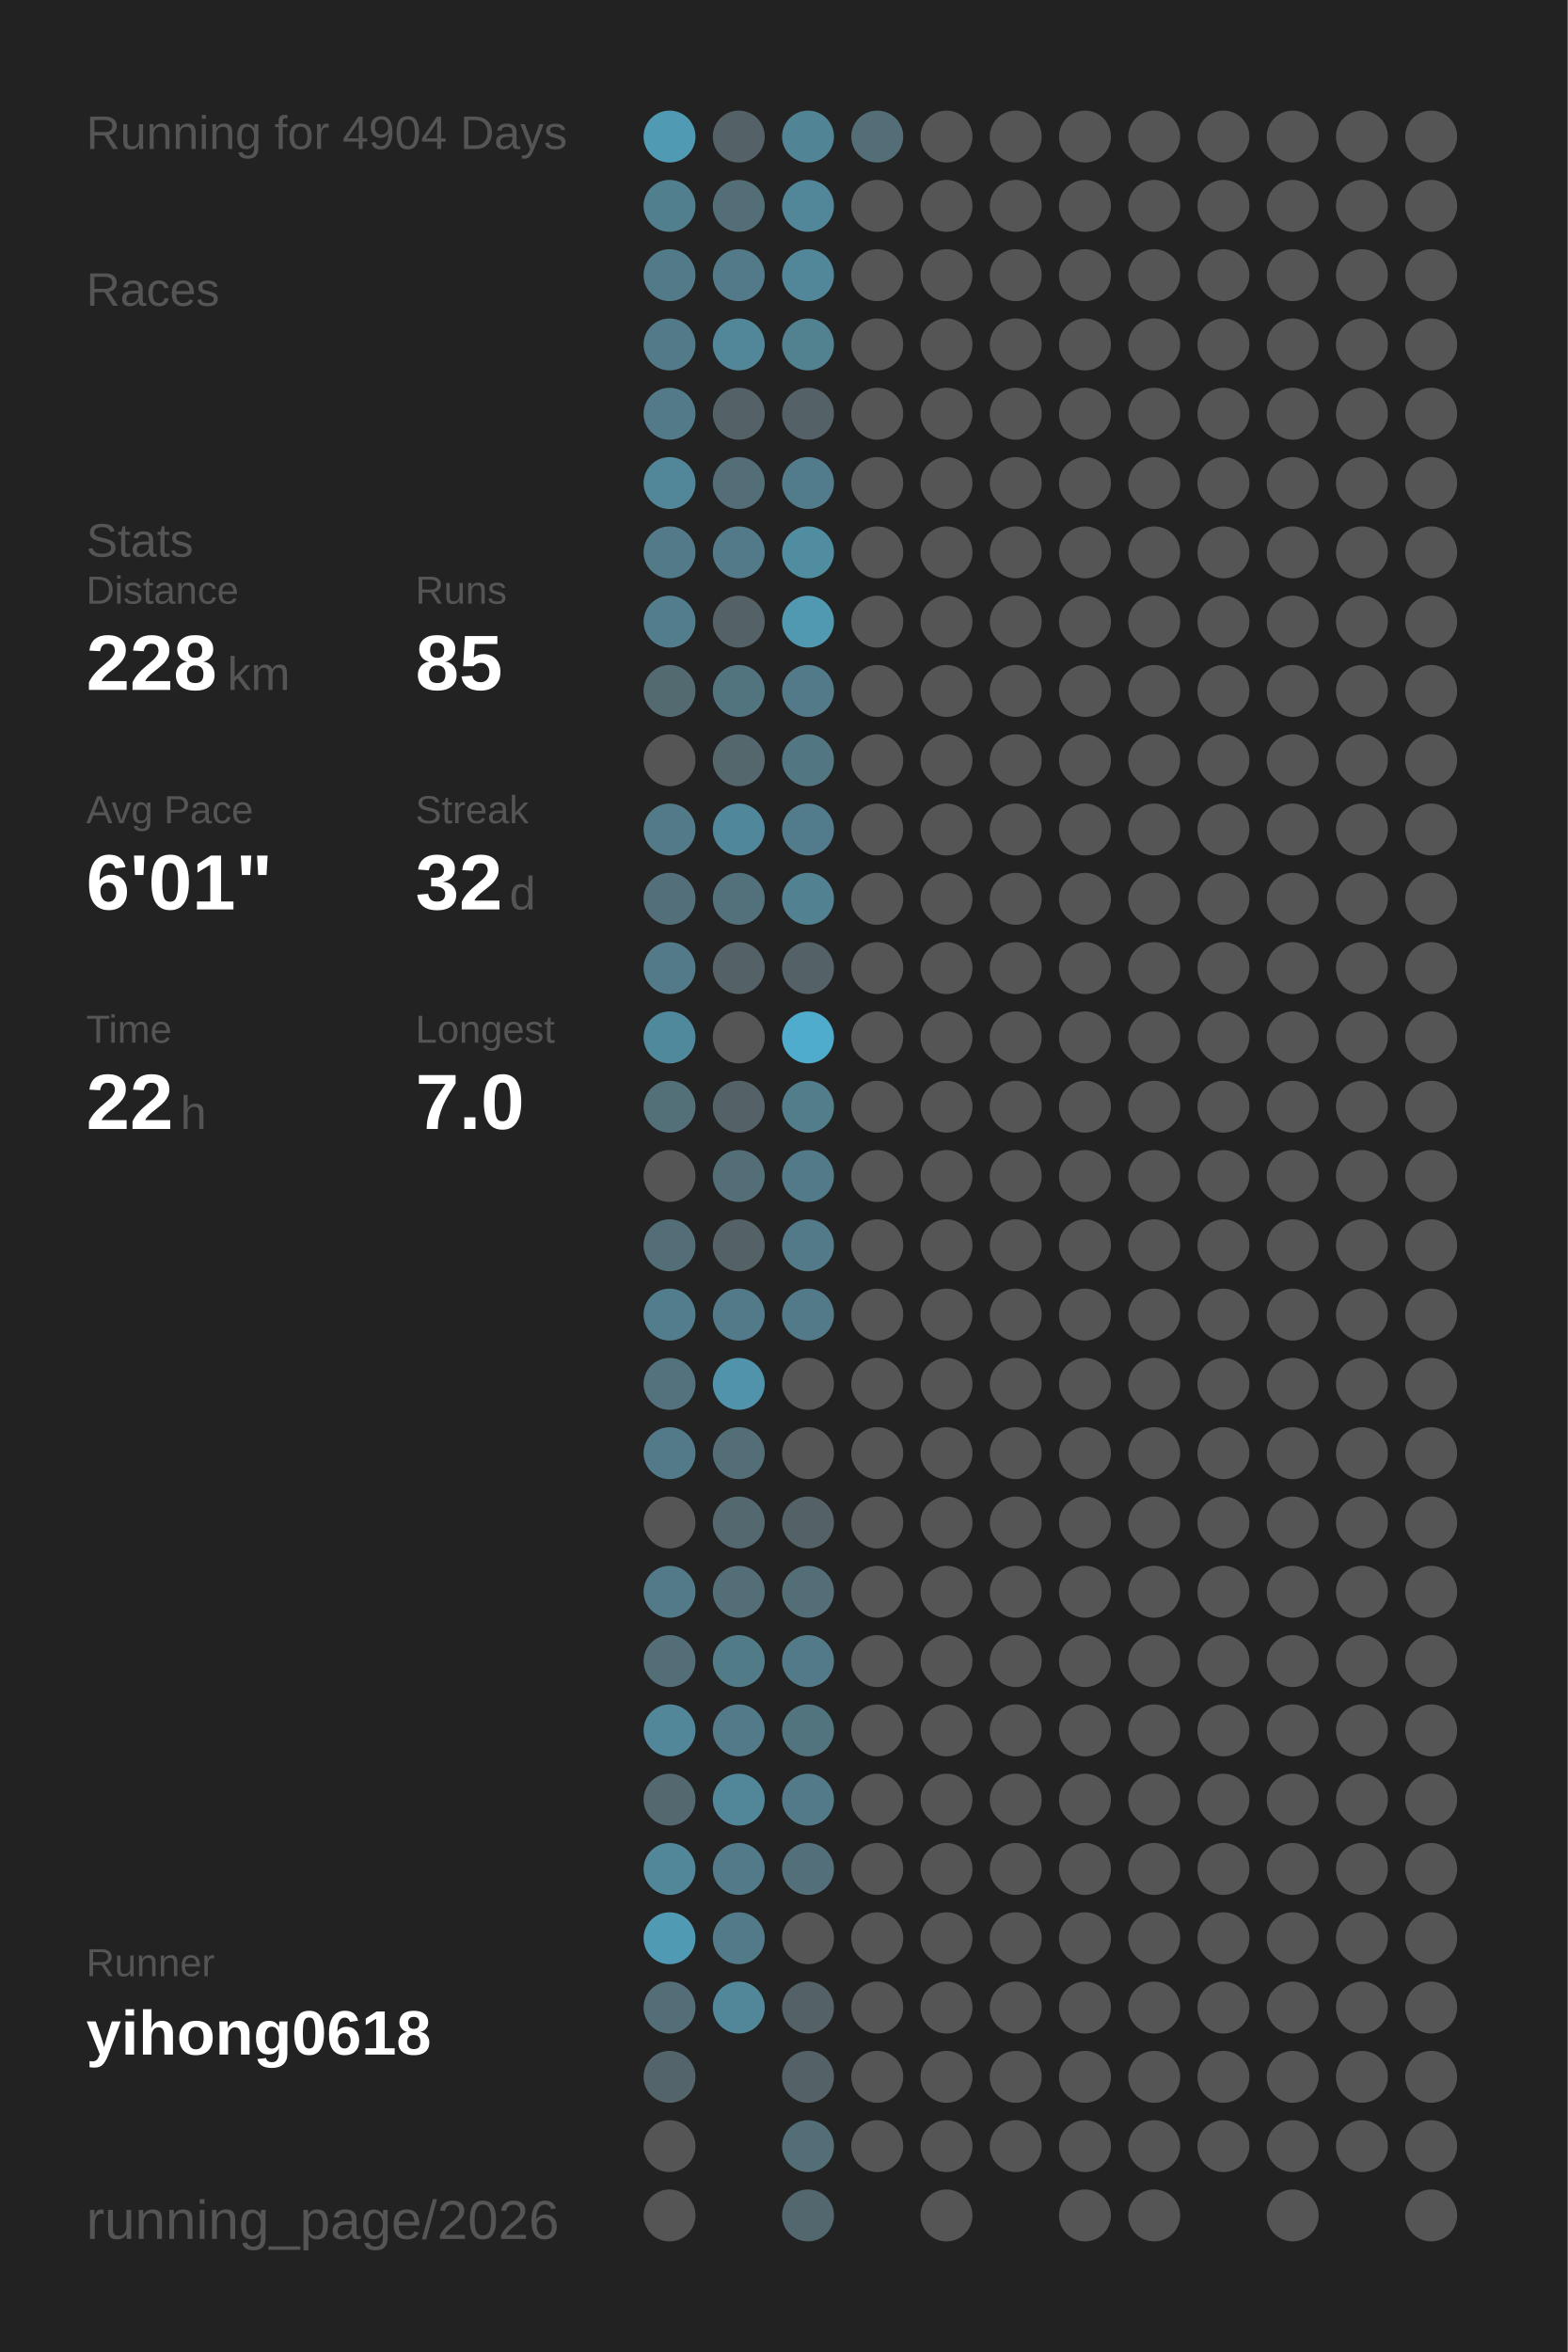
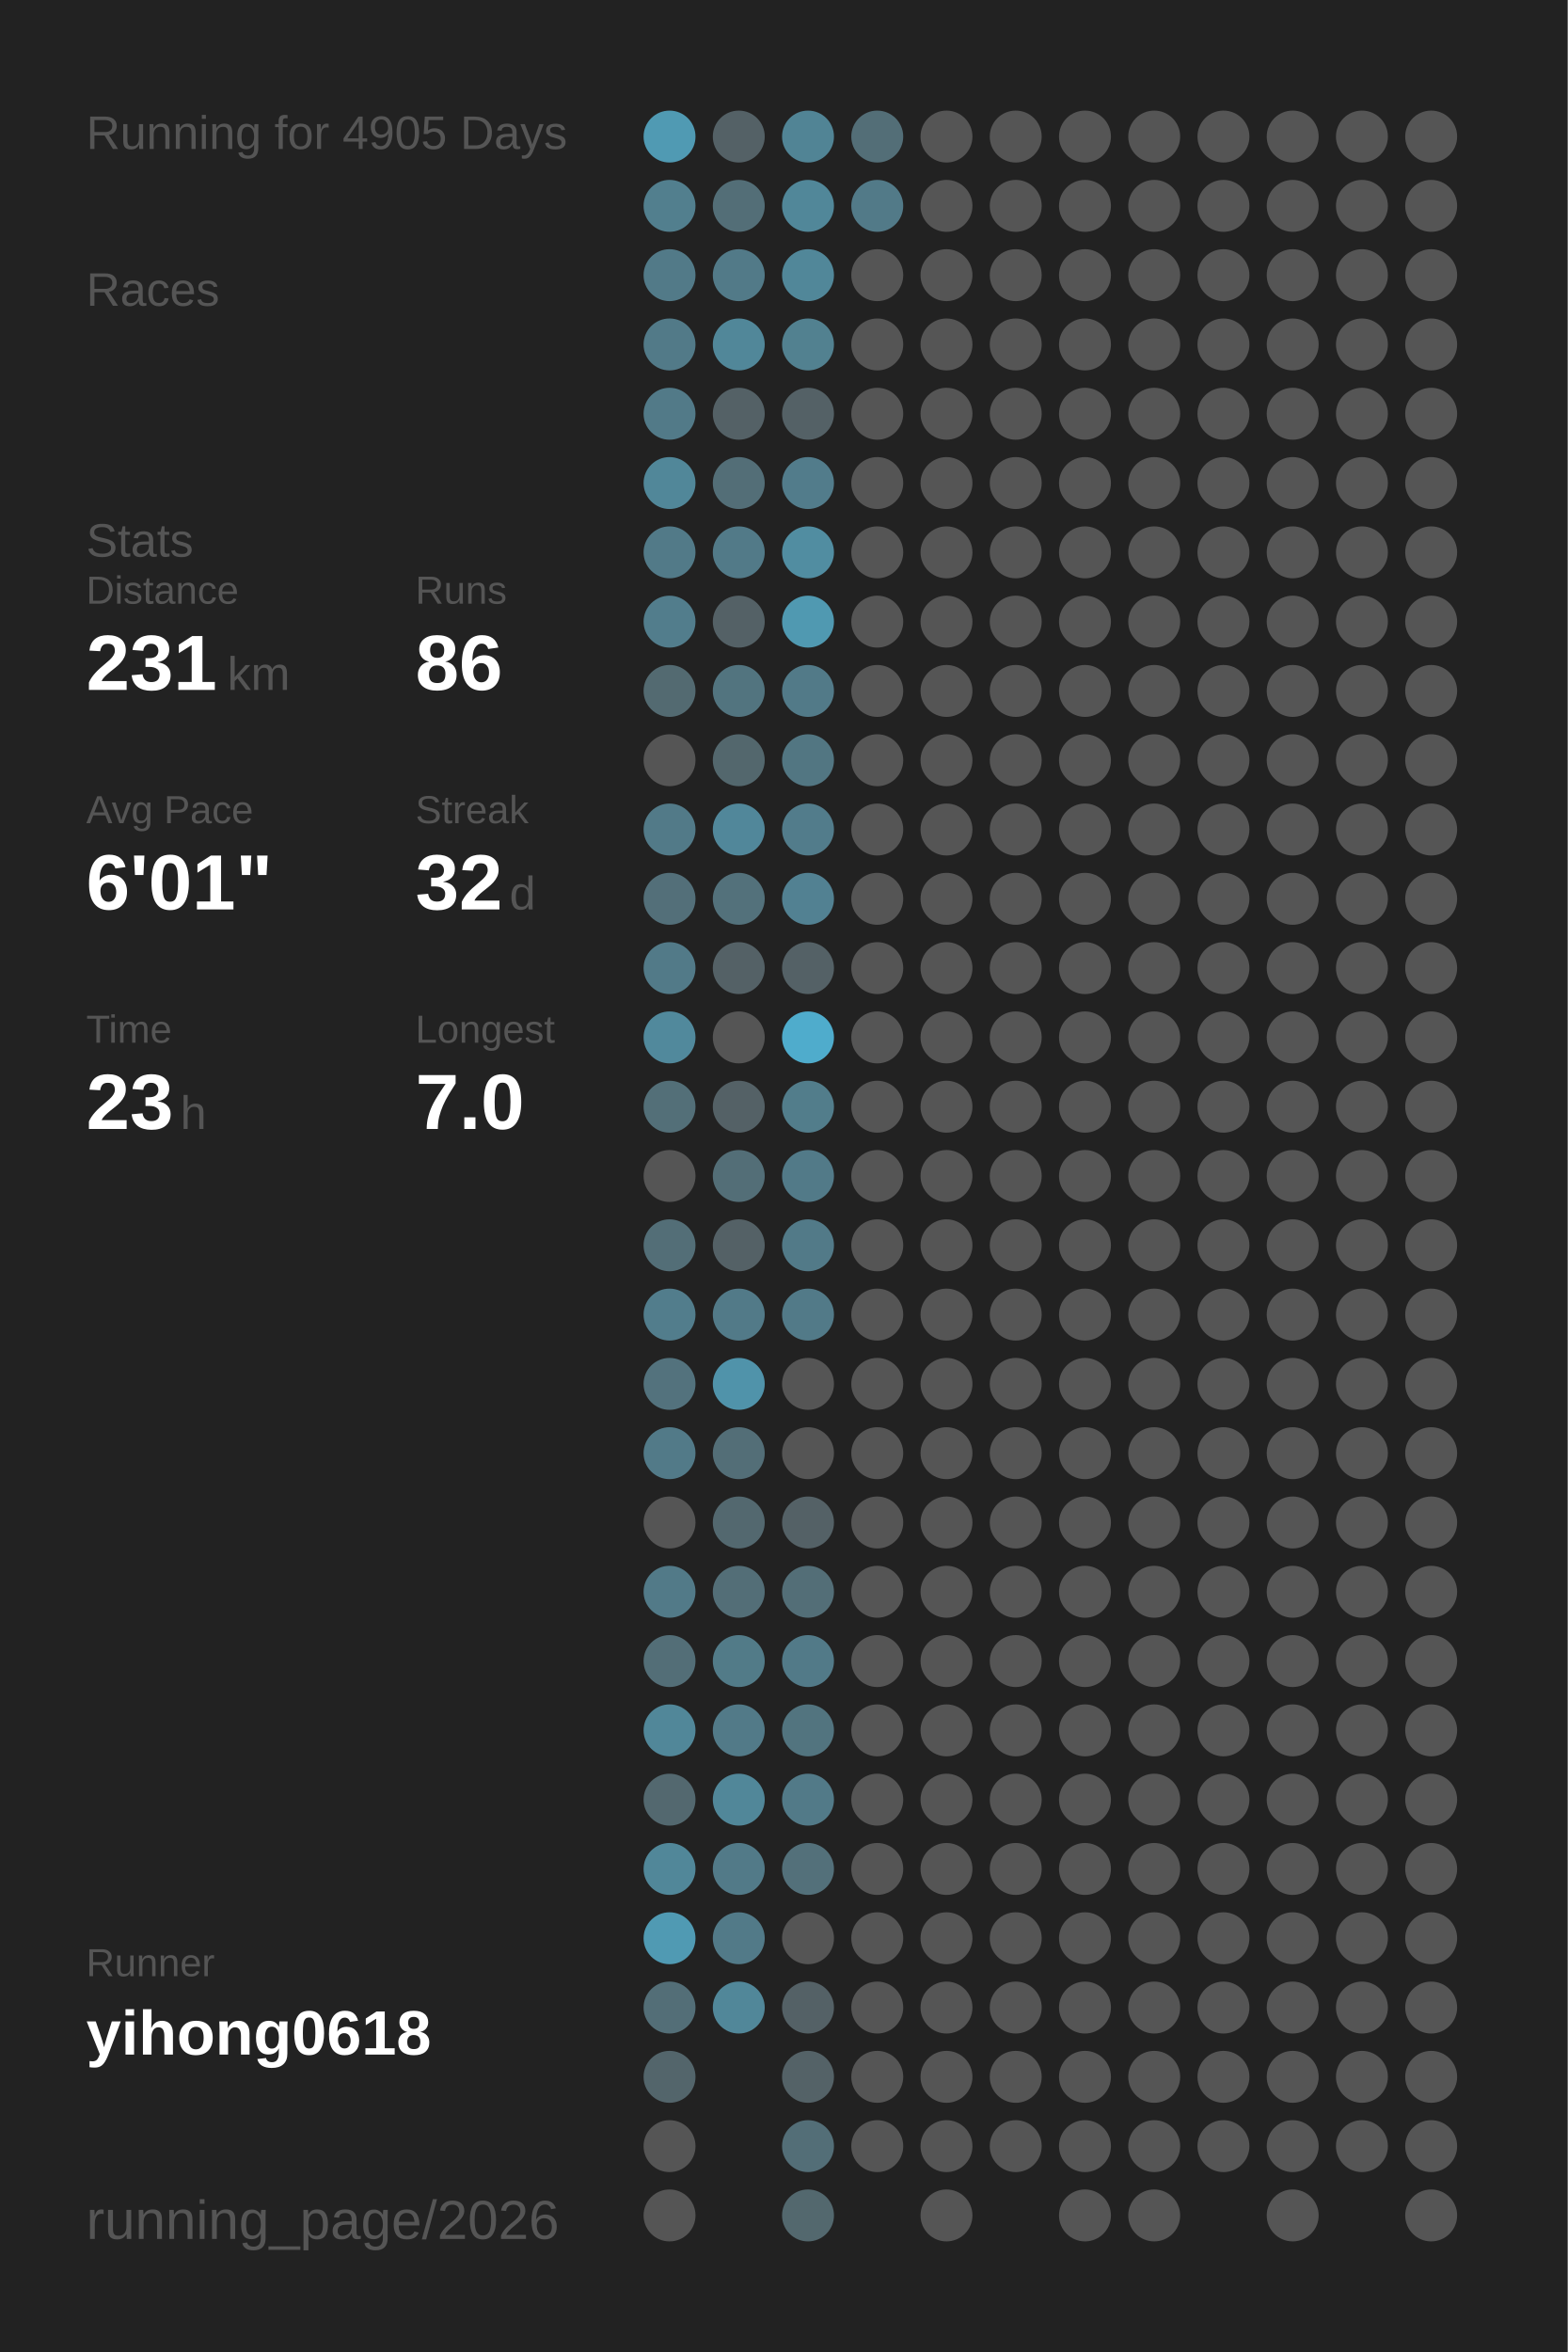
<svg xmlns="http://www.w3.org/2000/svg" baseProfile="full" height="300mm" version="1.1" viewBox="0,0,200,300" width="200mm">
  <defs />
  <rect fill="#222222" height="300" width="200" x="0" y="0" />
-   <text fill="#555555" style="font-size:6px; font-family:Arial;" x="11" y="19">Running for 4904 Days</text>
+   <text fill="#555555" style="font-size:6px; font-family:Arial;" x="11" y="19">Running for 4905 Days</text>
  <text fill="#555555" style="font-size:6px; font-family:Arial;" x="11" y="39">Races</text>
  <text fill="#555555" style="font-size:6px; font-family:Arial;" x="11" y="71">Stats</text>
  <text fill="#555555" style="font-size:5px; font-family:Arial;" x="11" y="77">Distance</text>
-   <text fill="#FFFFFF" style="font-size:10px; font-family:Arial; font-weight:bold;" x="11" y="88">228</text>
+   <text fill="#FFFFFF" style="font-size:10px; font-family:Arial; font-weight:bold;" x="11" y="88">231</text>
  <text fill="#555555" style="font-size:6px; font-family:Arial;" x="29" y="88">km</text>
  <text fill="#555555" style="font-size:5px; font-family:Arial;" x="53" y="77">Runs</text>
-   <text fill="#FFFFFF" style="font-size:10px; font-family:Arial; font-weight:bold;" x="53" y="88">85</text>
+   <text fill="#FFFFFF" style="font-size:10px; font-family:Arial; font-weight:bold;" x="53" y="88">86</text>
  <text fill="#555555" style="font-size:5px; font-family:Arial;" x="11" y="105">Avg Pace</text>
  <text fill="#FFFFFF" style="font-size:10px; font-family:Arial; font-weight:bold;" x="11" y="116">6'01"</text>
  <text fill="#555555" style="font-size:5px; font-family:Arial;" x="53" y="105">Streak</text>
  <text fill="#FFFFFF" style="font-size:10px; font-family:Arial; font-weight:bold;" x="53" y="116">32</text>
  <text fill="#555555" style="font-size:6px; font-family:Arial;" x="65" y="116">d</text>
  <text fill="#555555" style="font-size:5px; font-family:Arial;" x="11" y="133">Time</text>
-   <text fill="#FFFFFF" style="font-size:10px; font-family:Arial; font-weight:bold;" x="11" y="144">22</text>
+   <text fill="#FFFFFF" style="font-size:10px; font-family:Arial; font-weight:bold;" x="11" y="144">23</text>
  <text fill="#555555" style="font-size:6px; font-family:Arial;" x="23" y="144">h</text>
  <text fill="#555555" style="font-size:5px; font-family:Arial;" x="53" y="133">Longest</text>
  <text fill="#FFFFFF" style="font-size:10px; font-family:Arial; font-weight:bold;" x="53" y="144">7.0</text>
  <text fill="#555555" style="font-size:5px; font-family:Arial;" x="11" y="252.065">Runner</text>
  <text fill="#FFFFFF" style="font-size:8px; font-family:Arial; font-weight:bold;" x="11" y="262.065">yihong0618</text>
  <text fill="#555555" style="font-size:7px; font-family:Arial;" x="11" y="285.581">running_page/2026</text>
  <circle cx="85.417" cy="17.419" fill="#509ab3" r="3.312" />
  <circle cx="85.417" cy="26.258" fill="#527f8e" r="3.312" />
  <circle cx="85.417" cy="35.097" fill="#527a88" r="3.312" />
  <circle cx="85.417" cy="43.935" fill="#527a88" r="3.312" />
  <circle cx="85.417" cy="52.774" fill="#527a88" r="3.312" />
  <circle cx="85.417" cy="61.613" fill="#518799" r="3.312" />
  <circle cx="85.417" cy="70.452" fill="#527a88" r="3.312" />
  <circle cx="85.417" cy="79.29" fill="#527d8c" r="3.312" />
  <circle cx="85.417" cy="88.129" fill="#536a71" r="3.312" />
  <circle cx="85.417" cy="96.968" fill="#555555" r="3.312" />
  <circle cx="85.417" cy="105.806" fill="#527a88" r="3.312" />
  <circle cx="85.417" cy="114.645" fill="#536f79" r="3.312" />
  <circle cx="85.417" cy="123.484" fill="#527a88" r="3.312" />
  <circle cx="85.417" cy="132.323" fill="#51899c" r="3.312" />
  <circle cx="85.417" cy="141.161" fill="#536f78" r="3.312" />
  <circle cx="85.417" cy="150" fill="#555555" r="3.312" />
  <circle cx="85.417" cy="158.839" fill="#536e77" r="3.312" />
  <circle cx="85.417" cy="167.677" fill="#527d8c" r="3.312" />
  <circle cx="85.417" cy="176.516" fill="#53727d" r="3.312" />
  <circle cx="85.417" cy="185.355" fill="#527a88" r="3.312" />
  <circle cx="85.417" cy="194.194" fill="#555555" r="3.312" />
  <circle cx="85.417" cy="203.032" fill="#527a88" r="3.312" />
  <circle cx="85.417" cy="211.871" fill="#536e77" r="3.312" />
  <circle cx="85.417" cy="220.71" fill="#518799" r="3.312" />
  <circle cx="85.417" cy="229.548" fill="#53686f" r="3.312" />
  <circle cx="85.417" cy="238.387" fill="#518799" r="3.312" />
  <circle cx="85.417" cy="247.226" fill="#509ab3" r="3.312" />
  <circle cx="85.417" cy="256.065" fill="#536e77" r="3.312" />
  <circle cx="85.417" cy="264.903" fill="#53656b" r="3.312" />
  <circle cx="85.417" cy="273.742" fill="#555555" r="3.312" />
  <circle cx="85.417" cy="282.581" fill="#555555" r="3.312" />
  <circle cx="94.25" cy="17.419" fill="#546166" r="3.312" />
  <circle cx="94.25" cy="26.258" fill="#536e77" r="3.312" />
  <circle cx="94.25" cy="35.097" fill="#527a88" r="3.312" />
  <circle cx="94.25" cy="43.935" fill="#518799" r="3.312" />
  <circle cx="94.25" cy="52.774" fill="#546166" r="3.312" />
  <circle cx="94.25" cy="61.613" fill="#536e77" r="3.312" />
  <circle cx="94.25" cy="70.452" fill="#527a88" r="3.312" />
  <circle cx="94.25" cy="79.29" fill="#546166" r="3.312" />
  <circle cx="94.25" cy="88.129" fill="#52747f" r="3.312" />
  <circle cx="94.25" cy="96.968" fill="#53676d" r="3.312" />
  <circle cx="94.25" cy="105.806" fill="#51879a" r="3.312" />
  <circle cx="94.25" cy="114.645" fill="#53717b" r="3.312" />
  <circle cx="94.25" cy="123.484" fill="#546166" r="3.312" />
  <circle cx="94.25" cy="132.323" fill="#555555" r="3.312" />
  <circle cx="94.25" cy="141.161" fill="#546166" r="3.312" />
  <circle cx="94.25" cy="150" fill="#536e77" r="3.312" />
  <circle cx="94.25" cy="158.839" fill="#546166" r="3.312" />
  <circle cx="94.25" cy="167.677" fill="#527a88" r="3.312" />
  <circle cx="94.25" cy="176.516" fill="#5093aa" r="3.312" />
  <circle cx="94.25" cy="185.355" fill="#536e77" r="3.312" />
  <circle cx="94.25" cy="194.194" fill="#53686f" r="3.312" />
  <circle cx="94.25" cy="203.032" fill="#536e77" r="3.312" />
  <circle cx="94.25" cy="211.871" fill="#527b88" r="3.312" />
  <circle cx="94.25" cy="220.71" fill="#527a88" r="3.312" />
  <circle cx="94.25" cy="229.548" fill="#518799" r="3.312" />
  <circle cx="94.25" cy="238.387" fill="#527a88" r="3.312" />
  <circle cx="94.25" cy="247.226" fill="#527a88" r="3.312" />
  <circle cx="94.25" cy="256.065" fill="#518799" r="3.312" />
  <circle cx="103.083" cy="17.419" fill="#518495" r="3.312" />
  <circle cx="103.083" cy="26.258" fill="#518799" r="3.312" />
  <circle cx="103.083" cy="35.097" fill="#518799" r="3.312" />
  <circle cx="103.083" cy="43.935" fill="#528190" r="3.312" />
  <circle cx="103.083" cy="52.774" fill="#546166" r="3.312" />
  <circle cx="103.083" cy="61.613" fill="#527c8b" r="3.312" />
  <circle cx="103.083" cy="70.452" fill="#518da1" r="3.312" />
  <circle cx="103.083" cy="79.29" fill="#5099b1" r="3.312" />
  <circle cx="103.083" cy="88.129" fill="#527a88" r="3.312" />
  <circle cx="103.083" cy="96.968" fill="#527682" r="3.312" />
  <circle cx="103.083" cy="105.806" fill="#527c8b" r="3.312" />
  <circle cx="103.083" cy="114.645" fill="#528192" r="3.312" />
  <circle cx="103.083" cy="123.484" fill="#546166" r="3.312" />
  <circle cx="103.083" cy="132.323" fill="#4faccc" r="3.312" />
  <circle cx="103.083" cy="141.161" fill="#527d8b" r="3.312" />
  <circle cx="103.083" cy="150" fill="#527a88" r="3.312" />
  <circle cx="103.083" cy="158.839" fill="#527a88" r="3.312" />
  <circle cx="103.083" cy="167.677" fill="#527a88" r="3.312" />
  <circle cx="103.083" cy="176.516" fill="#555555" r="3.312" />
  <circle cx="103.083" cy="185.355" fill="#555555" r="3.312" />
  <circle cx="103.083" cy="194.194" fill="#546166" r="3.312" />
  <circle cx="103.083" cy="203.032" fill="#536e77" r="3.312" />
  <circle cx="103.083" cy="211.871" fill="#527a88" r="3.312" />
  <circle cx="103.083" cy="220.71" fill="#52747f" r="3.312" />
  <circle cx="103.083" cy="229.548" fill="#527a88" r="3.312" />
  <circle cx="103.083" cy="238.387" fill="#53707a" r="3.312" />
  <circle cx="103.083" cy="247.226" fill="#555555" r="3.312" />
  <circle cx="103.083" cy="256.065" fill="#546166" r="3.312" />
  <circle cx="103.083" cy="264.903" fill="#546267" r="3.312" />
  <circle cx="103.083" cy="273.742" fill="#536e77" r="3.312" />
  <circle cx="103.083" cy="282.581" fill="#53686e" r="3.312" />
  <circle cx="111.917" cy="17.419" fill="#536e77" r="3.312" />
-   <circle cx="111.917" cy="26.258" fill="#555555" r="3.312" />
+   <circle cx="111.917" cy="26.258" fill="#527a88" r="3.312" />
  <circle cx="111.917" cy="35.097" fill="#555555" r="3.312" />
  <circle cx="111.917" cy="43.935" fill="#555555" r="3.312" />
  <circle cx="111.917" cy="52.774" fill="#555555" r="3.312" />
  <circle cx="111.917" cy="61.613" fill="#555555" r="3.312" />
  <circle cx="111.917" cy="70.452" fill="#555555" r="3.312" />
  <circle cx="111.917" cy="79.29" fill="#555555" r="3.312" />
  <circle cx="111.917" cy="88.129" fill="#555555" r="3.312" />
  <circle cx="111.917" cy="96.968" fill="#555555" r="3.312" />
  <circle cx="111.917" cy="105.806" fill="#555555" r="3.312" />
  <circle cx="111.917" cy="114.645" fill="#555555" r="3.312" />
  <circle cx="111.917" cy="123.484" fill="#555555" r="3.312" />
  <circle cx="111.917" cy="132.323" fill="#555555" r="3.312" />
  <circle cx="111.917" cy="141.161" fill="#555555" r="3.312" />
  <circle cx="111.917" cy="150" fill="#555555" r="3.312" />
  <circle cx="111.917" cy="158.839" fill="#555555" r="3.312" />
  <circle cx="111.917" cy="167.677" fill="#555555" r="3.312" />
  <circle cx="111.917" cy="176.516" fill="#555555" r="3.312" />
  <circle cx="111.917" cy="185.355" fill="#555555" r="3.312" />
  <circle cx="111.917" cy="194.194" fill="#555555" r="3.312" />
  <circle cx="111.917" cy="203.032" fill="#555555" r="3.312" />
  <circle cx="111.917" cy="211.871" fill="#555555" r="3.312" />
  <circle cx="111.917" cy="220.71" fill="#555555" r="3.312" />
  <circle cx="111.917" cy="229.548" fill="#555555" r="3.312" />
  <circle cx="111.917" cy="238.387" fill="#555555" r="3.312" />
  <circle cx="111.917" cy="247.226" fill="#555555" r="3.312" />
  <circle cx="111.917" cy="256.065" fill="#555555" r="3.312" />
  <circle cx="111.917" cy="264.903" fill="#555555" r="3.312" />
  <circle cx="111.917" cy="273.742" fill="#555555" r="3.312" />
  <circle cx="120.75" cy="17.419" fill="#555555" r="3.312" />
  <circle cx="120.75" cy="26.258" fill="#555555" r="3.312" />
  <circle cx="120.75" cy="35.097" fill="#555555" r="3.312" />
  <circle cx="120.75" cy="43.935" fill="#555555" r="3.312" />
  <circle cx="120.75" cy="52.774" fill="#555555" r="3.312" />
  <circle cx="120.75" cy="61.613" fill="#555555" r="3.312" />
  <circle cx="120.75" cy="70.452" fill="#555555" r="3.312" />
  <circle cx="120.75" cy="79.29" fill="#555555" r="3.312" />
  <circle cx="120.75" cy="88.129" fill="#555555" r="3.312" />
  <circle cx="120.75" cy="96.968" fill="#555555" r="3.312" />
  <circle cx="120.75" cy="105.806" fill="#555555" r="3.312" />
  <circle cx="120.75" cy="114.645" fill="#555555" r="3.312" />
  <circle cx="120.75" cy="123.484" fill="#555555" r="3.312" />
  <circle cx="120.75" cy="132.323" fill="#555555" r="3.312" />
  <circle cx="120.75" cy="141.161" fill="#555555" r="3.312" />
  <circle cx="120.75" cy="150" fill="#555555" r="3.312" />
  <circle cx="120.75" cy="158.839" fill="#555555" r="3.312" />
  <circle cx="120.75" cy="167.677" fill="#555555" r="3.312" />
  <circle cx="120.75" cy="176.516" fill="#555555" r="3.312" />
  <circle cx="120.75" cy="185.355" fill="#555555" r="3.312" />
  <circle cx="120.75" cy="194.194" fill="#555555" r="3.312" />
  <circle cx="120.75" cy="203.032" fill="#555555" r="3.312" />
  <circle cx="120.75" cy="211.871" fill="#555555" r="3.312" />
  <circle cx="120.75" cy="220.71" fill="#555555" r="3.312" />
  <circle cx="120.75" cy="229.548" fill="#555555" r="3.312" />
  <circle cx="120.75" cy="238.387" fill="#555555" r="3.312" />
  <circle cx="120.75" cy="247.226" fill="#555555" r="3.312" />
  <circle cx="120.75" cy="256.065" fill="#555555" r="3.312" />
  <circle cx="120.75" cy="264.903" fill="#555555" r="3.312" />
  <circle cx="120.75" cy="273.742" fill="#555555" r="3.312" />
  <circle cx="120.75" cy="282.581" fill="#555555" r="3.312" />
  <circle cx="129.583" cy="17.419" fill="#555555" r="3.312" />
  <circle cx="129.583" cy="26.258" fill="#555555" r="3.312" />
  <circle cx="129.583" cy="35.097" fill="#555555" r="3.312" />
  <circle cx="129.583" cy="43.935" fill="#555555" r="3.312" />
  <circle cx="129.583" cy="52.774" fill="#555555" r="3.312" />
  <circle cx="129.583" cy="61.613" fill="#555555" r="3.312" />
  <circle cx="129.583" cy="70.452" fill="#555555" r="3.312" />
  <circle cx="129.583" cy="79.29" fill="#555555" r="3.312" />
  <circle cx="129.583" cy="88.129" fill="#555555" r="3.312" />
  <circle cx="129.583" cy="96.968" fill="#555555" r="3.312" />
  <circle cx="129.583" cy="105.806" fill="#555555" r="3.312" />
  <circle cx="129.583" cy="114.645" fill="#555555" r="3.312" />
  <circle cx="129.583" cy="123.484" fill="#555555" r="3.312" />
  <circle cx="129.583" cy="132.323" fill="#555555" r="3.312" />
  <circle cx="129.583" cy="141.161" fill="#555555" r="3.312" />
  <circle cx="129.583" cy="150" fill="#555555" r="3.312" />
  <circle cx="129.583" cy="158.839" fill="#555555" r="3.312" />
  <circle cx="129.583" cy="167.677" fill="#555555" r="3.312" />
  <circle cx="129.583" cy="176.516" fill="#555555" r="3.312" />
  <circle cx="129.583" cy="185.355" fill="#555555" r="3.312" />
  <circle cx="129.583" cy="194.194" fill="#555555" r="3.312" />
  <circle cx="129.583" cy="203.032" fill="#555555" r="3.312" />
  <circle cx="129.583" cy="211.871" fill="#555555" r="3.312" />
  <circle cx="129.583" cy="220.71" fill="#555555" r="3.312" />
  <circle cx="129.583" cy="229.548" fill="#555555" r="3.312" />
  <circle cx="129.583" cy="238.387" fill="#555555" r="3.312" />
  <circle cx="129.583" cy="247.226" fill="#555555" r="3.312" />
  <circle cx="129.583" cy="256.065" fill="#555555" r="3.312" />
  <circle cx="129.583" cy="264.903" fill="#555555" r="3.312" />
  <circle cx="129.583" cy="273.742" fill="#555555" r="3.312" />
  <circle cx="138.417" cy="17.419" fill="#555555" r="3.312" />
  <circle cx="138.417" cy="26.258" fill="#555555" r="3.312" />
  <circle cx="138.417" cy="35.097" fill="#555555" r="3.312" />
  <circle cx="138.417" cy="43.935" fill="#555555" r="3.312" />
  <circle cx="138.417" cy="52.774" fill="#555555" r="3.312" />
  <circle cx="138.417" cy="61.613" fill="#555555" r="3.312" />
  <circle cx="138.417" cy="70.452" fill="#555555" r="3.312" />
  <circle cx="138.417" cy="79.29" fill="#555555" r="3.312" />
  <circle cx="138.417" cy="88.129" fill="#555555" r="3.312" />
  <circle cx="138.417" cy="96.968" fill="#555555" r="3.312" />
  <circle cx="138.417" cy="105.806" fill="#555555" r="3.312" />
  <circle cx="138.417" cy="114.645" fill="#555555" r="3.312" />
  <circle cx="138.417" cy="123.484" fill="#555555" r="3.312" />
  <circle cx="138.417" cy="132.323" fill="#555555" r="3.312" />
  <circle cx="138.417" cy="141.161" fill="#555555" r="3.312" />
  <circle cx="138.417" cy="150" fill="#555555" r="3.312" />
  <circle cx="138.417" cy="158.839" fill="#555555" r="3.312" />
  <circle cx="138.417" cy="167.677" fill="#555555" r="3.312" />
  <circle cx="138.417" cy="176.516" fill="#555555" r="3.312" />
  <circle cx="138.417" cy="185.355" fill="#555555" r="3.312" />
  <circle cx="138.417" cy="194.194" fill="#555555" r="3.312" />
  <circle cx="138.417" cy="203.032" fill="#555555" r="3.312" />
  <circle cx="138.417" cy="211.871" fill="#555555" r="3.312" />
  <circle cx="138.417" cy="220.71" fill="#555555" r="3.312" />
  <circle cx="138.417" cy="229.548" fill="#555555" r="3.312" />
  <circle cx="138.417" cy="238.387" fill="#555555" r="3.312" />
  <circle cx="138.417" cy="247.226" fill="#555555" r="3.312" />
  <circle cx="138.417" cy="256.065" fill="#555555" r="3.312" />
  <circle cx="138.417" cy="264.903" fill="#555555" r="3.312" />
  <circle cx="138.417" cy="273.742" fill="#555555" r="3.312" />
  <circle cx="138.417" cy="282.581" fill="#555555" r="3.312" />
  <circle cx="147.25" cy="17.419" fill="#555555" r="3.312" />
  <circle cx="147.25" cy="26.258" fill="#555555" r="3.312" />
  <circle cx="147.25" cy="35.097" fill="#555555" r="3.312" />
  <circle cx="147.25" cy="43.935" fill="#555555" r="3.312" />
  <circle cx="147.25" cy="52.774" fill="#555555" r="3.312" />
  <circle cx="147.25" cy="61.613" fill="#555555" r="3.312" />
  <circle cx="147.25" cy="70.452" fill="#555555" r="3.312" />
  <circle cx="147.25" cy="79.29" fill="#555555" r="3.312" />
  <circle cx="147.25" cy="88.129" fill="#555555" r="3.312" />
  <circle cx="147.25" cy="96.968" fill="#555555" r="3.312" />
  <circle cx="147.25" cy="105.806" fill="#555555" r="3.312" />
  <circle cx="147.25" cy="114.645" fill="#555555" r="3.312" />
  <circle cx="147.25" cy="123.484" fill="#555555" r="3.312" />
  <circle cx="147.25" cy="132.323" fill="#555555" r="3.312" />
  <circle cx="147.25" cy="141.161" fill="#555555" r="3.312" />
  <circle cx="147.25" cy="150" fill="#555555" r="3.312" />
  <circle cx="147.25" cy="158.839" fill="#555555" r="3.312" />
  <circle cx="147.25" cy="167.677" fill="#555555" r="3.312" />
  <circle cx="147.25" cy="176.516" fill="#555555" r="3.312" />
  <circle cx="147.25" cy="185.355" fill="#555555" r="3.312" />
  <circle cx="147.25" cy="194.194" fill="#555555" r="3.312" />
  <circle cx="147.25" cy="203.032" fill="#555555" r="3.312" />
  <circle cx="147.25" cy="211.871" fill="#555555" r="3.312" />
  <circle cx="147.25" cy="220.71" fill="#555555" r="3.312" />
  <circle cx="147.25" cy="229.548" fill="#555555" r="3.312" />
  <circle cx="147.25" cy="238.387" fill="#555555" r="3.312" />
  <circle cx="147.25" cy="247.226" fill="#555555" r="3.312" />
  <circle cx="147.25" cy="256.065" fill="#555555" r="3.312" />
  <circle cx="147.25" cy="264.903" fill="#555555" r="3.312" />
  <circle cx="147.25" cy="273.742" fill="#555555" r="3.312" />
  <circle cx="147.25" cy="282.581" fill="#555555" r="3.312" />
  <circle cx="156.083" cy="17.419" fill="#555555" r="3.312" />
  <circle cx="156.083" cy="26.258" fill="#555555" r="3.312" />
  <circle cx="156.083" cy="35.097" fill="#555555" r="3.312" />
  <circle cx="156.083" cy="43.935" fill="#555555" r="3.312" />
  <circle cx="156.083" cy="52.774" fill="#555555" r="3.312" />
  <circle cx="156.083" cy="61.613" fill="#555555" r="3.312" />
  <circle cx="156.083" cy="70.452" fill="#555555" r="3.312" />
  <circle cx="156.083" cy="79.29" fill="#555555" r="3.312" />
  <circle cx="156.083" cy="88.129" fill="#555555" r="3.312" />
  <circle cx="156.083" cy="96.968" fill="#555555" r="3.312" />
  <circle cx="156.083" cy="105.806" fill="#555555" r="3.312" />
  <circle cx="156.083" cy="114.645" fill="#555555" r="3.312" />
  <circle cx="156.083" cy="123.484" fill="#555555" r="3.312" />
  <circle cx="156.083" cy="132.323" fill="#555555" r="3.312" />
  <circle cx="156.083" cy="141.161" fill="#555555" r="3.312" />
  <circle cx="156.083" cy="150" fill="#555555" r="3.312" />
  <circle cx="156.083" cy="158.839" fill="#555555" r="3.312" />
  <circle cx="156.083" cy="167.677" fill="#555555" r="3.312" />
  <circle cx="156.083" cy="176.516" fill="#555555" r="3.312" />
  <circle cx="156.083" cy="185.355" fill="#555555" r="3.312" />
  <circle cx="156.083" cy="194.194" fill="#555555" r="3.312" />
  <circle cx="156.083" cy="203.032" fill="#555555" r="3.312" />
  <circle cx="156.083" cy="211.871" fill="#555555" r="3.312" />
  <circle cx="156.083" cy="220.71" fill="#555555" r="3.312" />
  <circle cx="156.083" cy="229.548" fill="#555555" r="3.312" />
  <circle cx="156.083" cy="238.387" fill="#555555" r="3.312" />
  <circle cx="156.083" cy="247.226" fill="#555555" r="3.312" />
  <circle cx="156.083" cy="256.065" fill="#555555" r="3.312" />
  <circle cx="156.083" cy="264.903" fill="#555555" r="3.312" />
  <circle cx="156.083" cy="273.742" fill="#555555" r="3.312" />
  <circle cx="164.917" cy="17.419" fill="#555555" r="3.312" />
  <circle cx="164.917" cy="26.258" fill="#555555" r="3.312" />
  <circle cx="164.917" cy="35.097" fill="#555555" r="3.312" />
  <circle cx="164.917" cy="43.935" fill="#555555" r="3.312" />
  <circle cx="164.917" cy="52.774" fill="#555555" r="3.312" />
  <circle cx="164.917" cy="61.613" fill="#555555" r="3.312" />
  <circle cx="164.917" cy="70.452" fill="#555555" r="3.312" />
  <circle cx="164.917" cy="79.29" fill="#555555" r="3.312" />
  <circle cx="164.917" cy="88.129" fill="#555555" r="3.312" />
  <circle cx="164.917" cy="96.968" fill="#555555" r="3.312" />
  <circle cx="164.917" cy="105.806" fill="#555555" r="3.312" />
  <circle cx="164.917" cy="114.645" fill="#555555" r="3.312" />
  <circle cx="164.917" cy="123.484" fill="#555555" r="3.312" />
  <circle cx="164.917" cy="132.323" fill="#555555" r="3.312" />
  <circle cx="164.917" cy="141.161" fill="#555555" r="3.312" />
  <circle cx="164.917" cy="150" fill="#555555" r="3.312" />
  <circle cx="164.917" cy="158.839" fill="#555555" r="3.312" />
  <circle cx="164.917" cy="167.677" fill="#555555" r="3.312" />
  <circle cx="164.917" cy="176.516" fill="#555555" r="3.312" />
  <circle cx="164.917" cy="185.355" fill="#555555" r="3.312" />
  <circle cx="164.917" cy="194.194" fill="#555555" r="3.312" />
  <circle cx="164.917" cy="203.032" fill="#555555" r="3.312" />
  <circle cx="164.917" cy="211.871" fill="#555555" r="3.312" />
  <circle cx="164.917" cy="220.71" fill="#555555" r="3.312" />
  <circle cx="164.917" cy="229.548" fill="#555555" r="3.312" />
  <circle cx="164.917" cy="238.387" fill="#555555" r="3.312" />
  <circle cx="164.917" cy="247.226" fill="#555555" r="3.312" />
  <circle cx="164.917" cy="256.065" fill="#555555" r="3.312" />
  <circle cx="164.917" cy="264.903" fill="#555555" r="3.312" />
  <circle cx="164.917" cy="273.742" fill="#555555" r="3.312" />
  <circle cx="164.917" cy="282.581" fill="#555555" r="3.312" />
  <circle cx="173.75" cy="17.419" fill="#555555" r="3.312" />
  <circle cx="173.75" cy="26.258" fill="#555555" r="3.312" />
  <circle cx="173.75" cy="35.097" fill="#555555" r="3.312" />
  <circle cx="173.75" cy="43.935" fill="#555555" r="3.312" />
  <circle cx="173.75" cy="52.774" fill="#555555" r="3.312" />
  <circle cx="173.75" cy="61.613" fill="#555555" r="3.312" />
  <circle cx="173.75" cy="70.452" fill="#555555" r="3.312" />
  <circle cx="173.75" cy="79.29" fill="#555555" r="3.312" />
  <circle cx="173.75" cy="88.129" fill="#555555" r="3.312" />
  <circle cx="173.75" cy="96.968" fill="#555555" r="3.312" />
  <circle cx="173.75" cy="105.806" fill="#555555" r="3.312" />
  <circle cx="173.75" cy="114.645" fill="#555555" r="3.312" />
  <circle cx="173.75" cy="123.484" fill="#555555" r="3.312" />
  <circle cx="173.75" cy="132.323" fill="#555555" r="3.312" />
  <circle cx="173.75" cy="141.161" fill="#555555" r="3.312" />
  <circle cx="173.75" cy="150" fill="#555555" r="3.312" />
  <circle cx="173.75" cy="158.839" fill="#555555" r="3.312" />
  <circle cx="173.75" cy="167.677" fill="#555555" r="3.312" />
  <circle cx="173.75" cy="176.516" fill="#555555" r="3.312" />
  <circle cx="173.75" cy="185.355" fill="#555555" r="3.312" />
  <circle cx="173.75" cy="194.194" fill="#555555" r="3.312" />
  <circle cx="173.75" cy="203.032" fill="#555555" r="3.312" />
  <circle cx="173.75" cy="211.871" fill="#555555" r="3.312" />
  <circle cx="173.75" cy="220.71" fill="#555555" r="3.312" />
  <circle cx="173.75" cy="229.548" fill="#555555" r="3.312" />
  <circle cx="173.75" cy="238.387" fill="#555555" r="3.312" />
  <circle cx="173.75" cy="247.226" fill="#555555" r="3.312" />
  <circle cx="173.75" cy="256.065" fill="#555555" r="3.312" />
  <circle cx="173.75" cy="264.903" fill="#555555" r="3.312" />
  <circle cx="173.75" cy="273.742" fill="#555555" r="3.312" />
  <circle cx="182.583" cy="17.419" fill="#555555" r="3.312" />
  <circle cx="182.583" cy="26.258" fill="#555555" r="3.312" />
  <circle cx="182.583" cy="35.097" fill="#555555" r="3.312" />
  <circle cx="182.583" cy="43.935" fill="#555555" r="3.312" />
  <circle cx="182.583" cy="52.774" fill="#555555" r="3.312" />
  <circle cx="182.583" cy="61.613" fill="#555555" r="3.312" />
  <circle cx="182.583" cy="70.452" fill="#555555" r="3.312" />
  <circle cx="182.583" cy="79.29" fill="#555555" r="3.312" />
  <circle cx="182.583" cy="88.129" fill="#555555" r="3.312" />
  <circle cx="182.583" cy="96.968" fill="#555555" r="3.312" />
  <circle cx="182.583" cy="105.806" fill="#555555" r="3.312" />
  <circle cx="182.583" cy="114.645" fill="#555555" r="3.312" />
  <circle cx="182.583" cy="123.484" fill="#555555" r="3.312" />
  <circle cx="182.583" cy="132.323" fill="#555555" r="3.312" />
  <circle cx="182.583" cy="141.161" fill="#555555" r="3.312" />
  <circle cx="182.583" cy="150" fill="#555555" r="3.312" />
  <circle cx="182.583" cy="158.839" fill="#555555" r="3.312" />
  <circle cx="182.583" cy="167.677" fill="#555555" r="3.312" />
  <circle cx="182.583" cy="176.516" fill="#555555" r="3.312" />
  <circle cx="182.583" cy="185.355" fill="#555555" r="3.312" />
  <circle cx="182.583" cy="194.194" fill="#555555" r="3.312" />
  <circle cx="182.583" cy="203.032" fill="#555555" r="3.312" />
  <circle cx="182.583" cy="211.871" fill="#555555" r="3.312" />
  <circle cx="182.583" cy="220.71" fill="#555555" r="3.312" />
  <circle cx="182.583" cy="229.548" fill="#555555" r="3.312" />
  <circle cx="182.583" cy="238.387" fill="#555555" r="3.312" />
  <circle cx="182.583" cy="247.226" fill="#555555" r="3.312" />
  <circle cx="182.583" cy="256.065" fill="#555555" r="3.312" />
  <circle cx="182.583" cy="264.903" fill="#555555" r="3.312" />
  <circle cx="182.583" cy="273.742" fill="#555555" r="3.312" />
  <circle cx="182.583" cy="282.581" fill="#555555" r="3.312" />
</svg>
